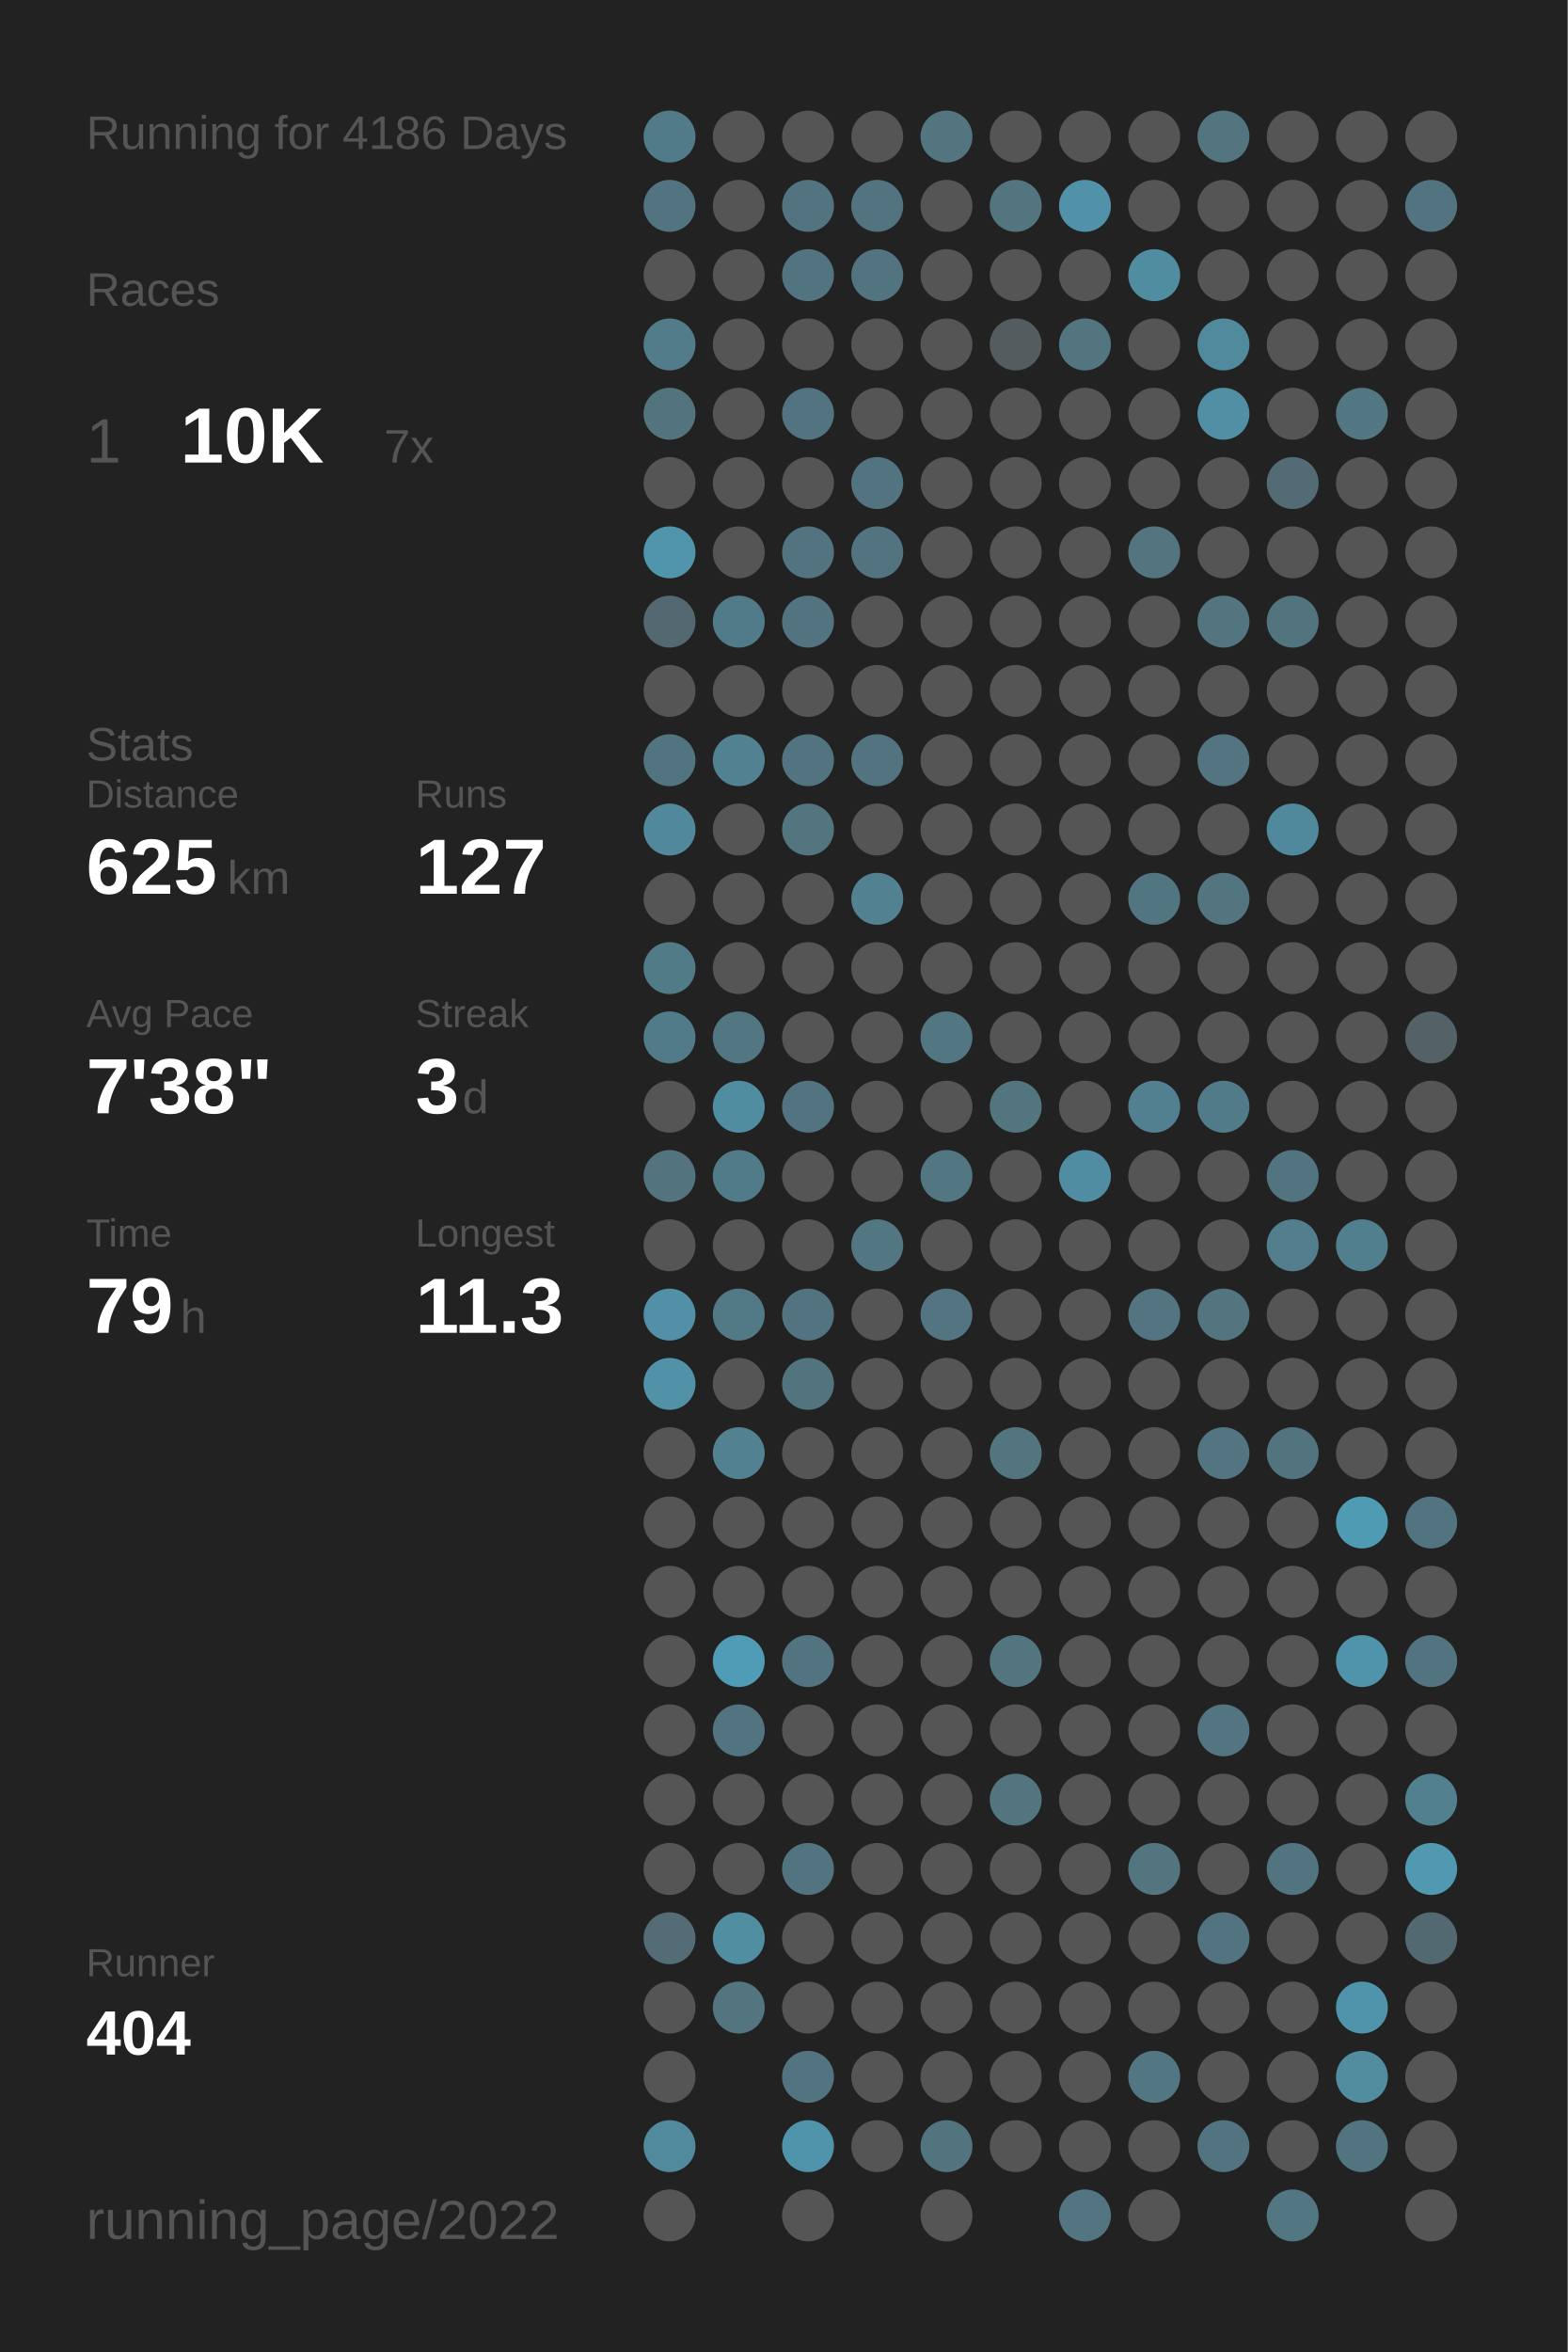
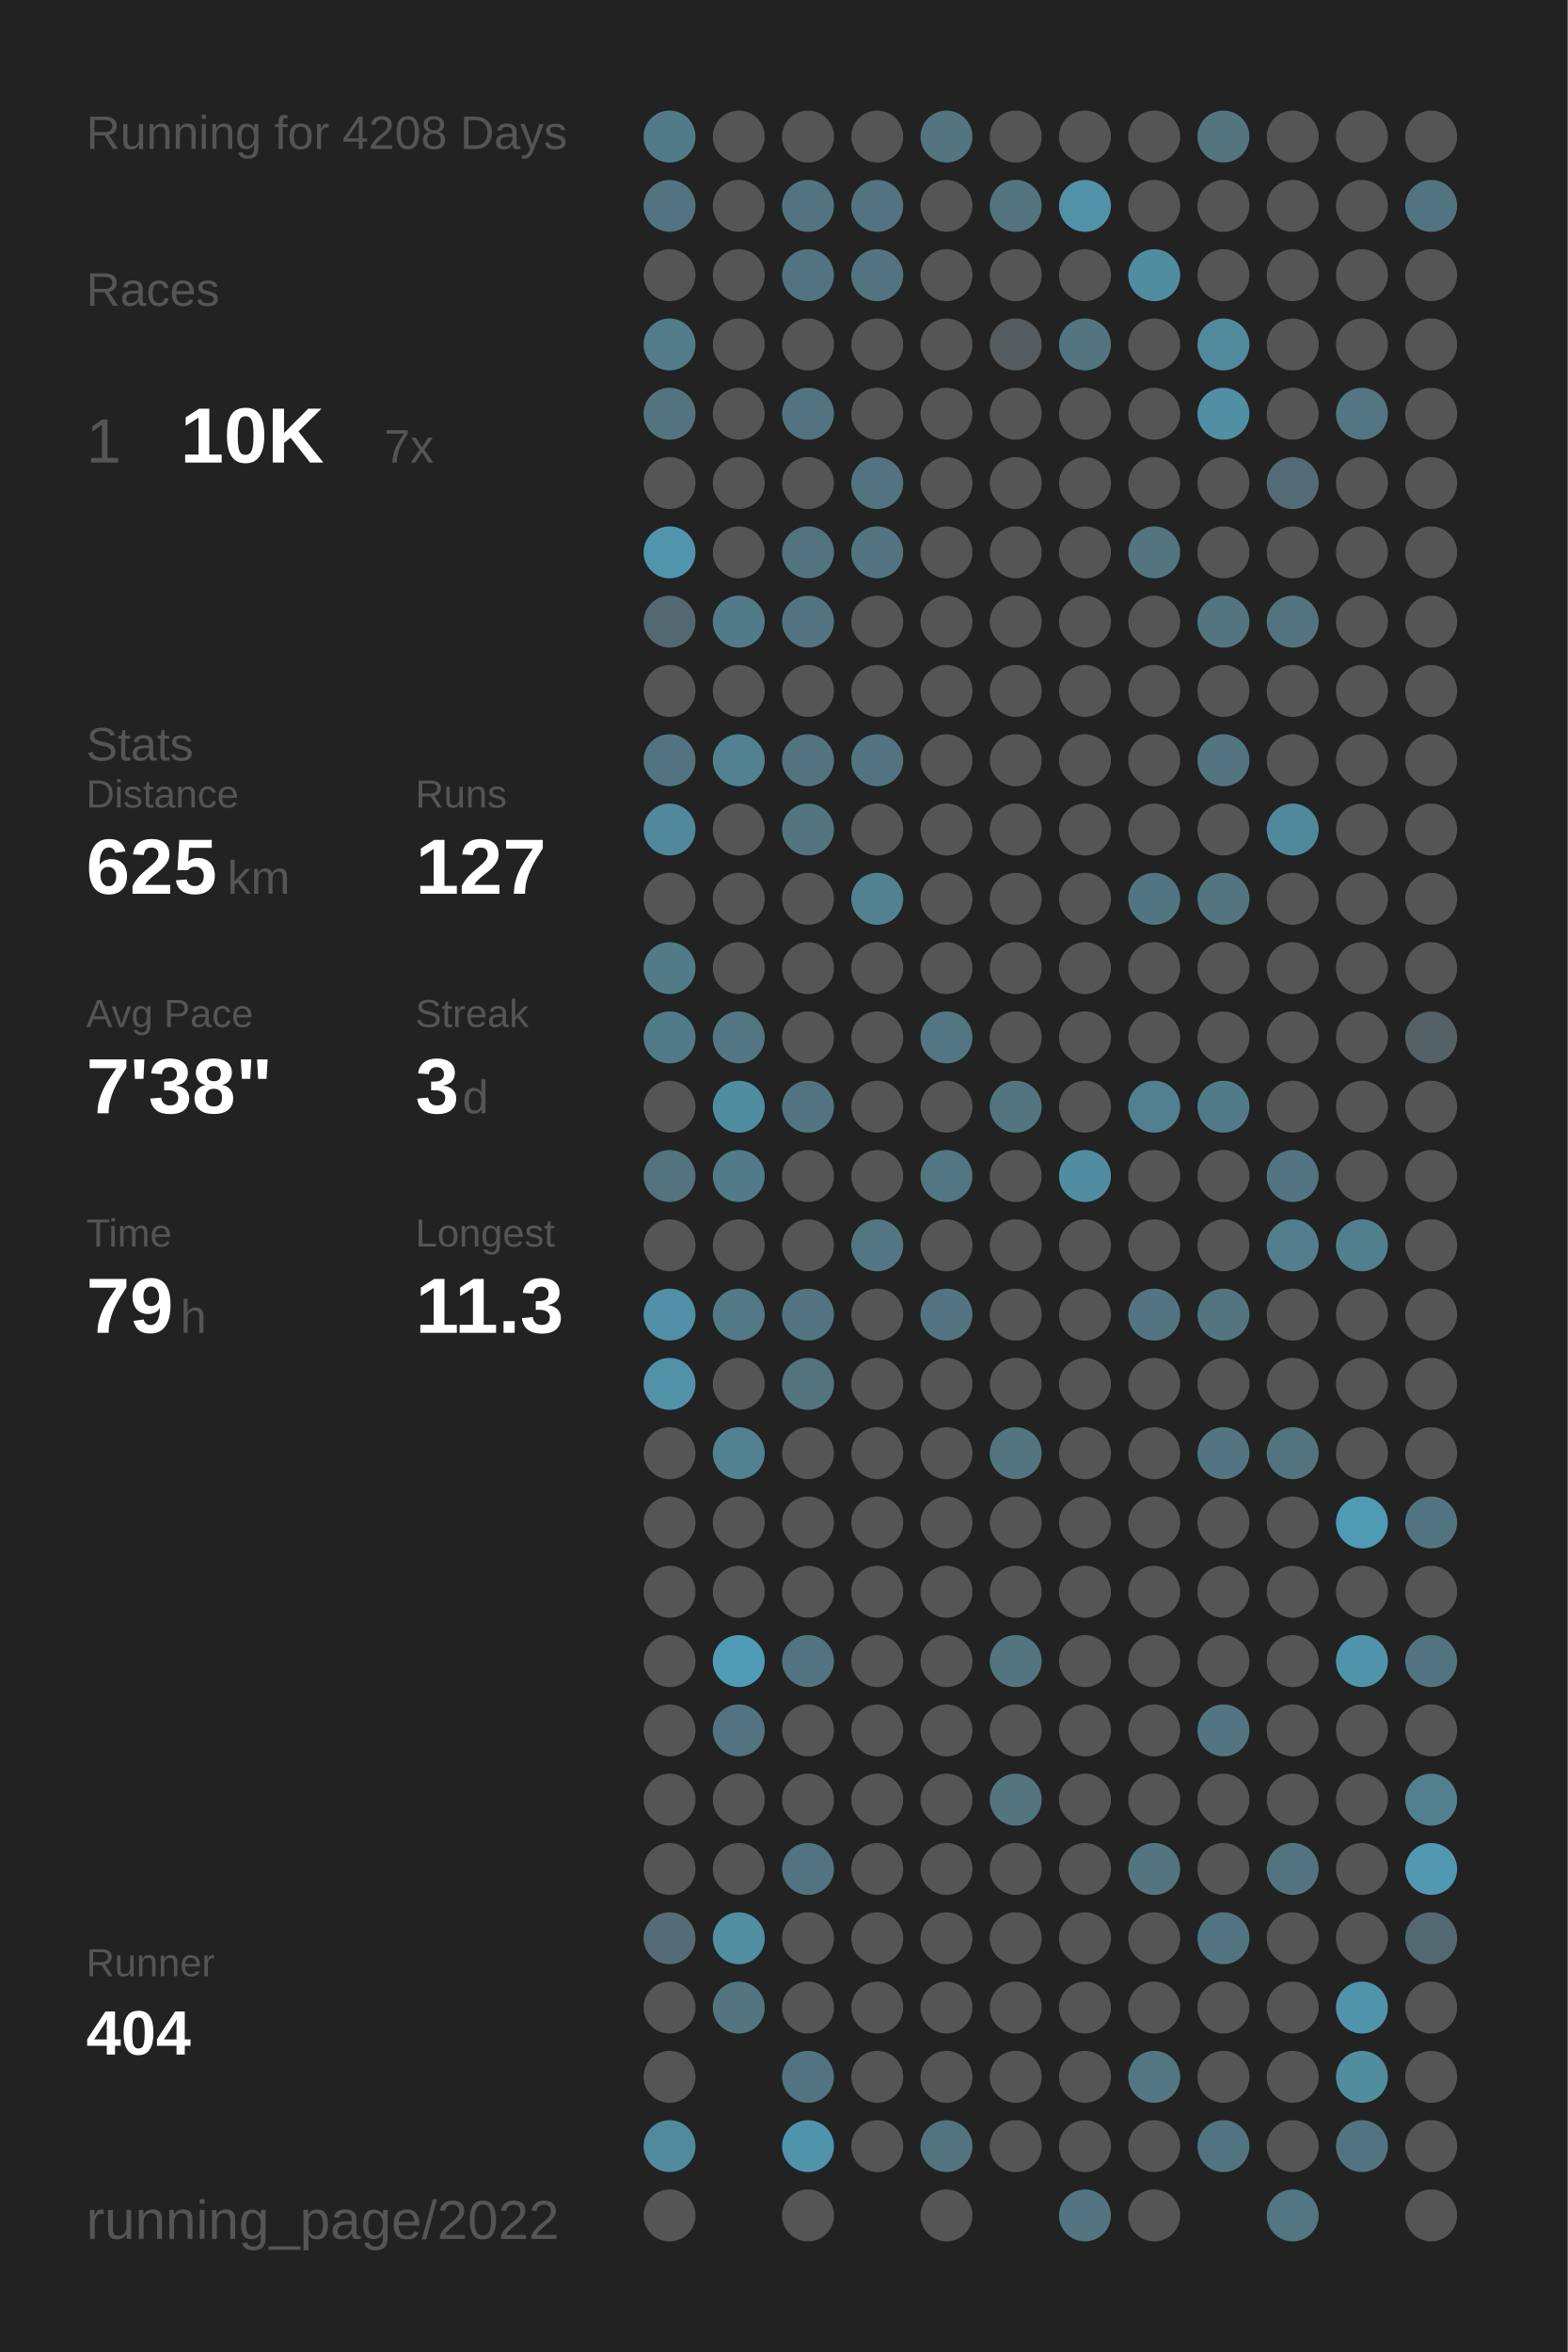
<svg xmlns="http://www.w3.org/2000/svg" baseProfile="full" height="300mm" version="1.1" viewBox="0,0,200,300" width="200mm">
  <defs />
  <rect fill="#222222" height="300" width="200" x="0" y="0" />
-   <text fill="#555555" style="font-size:6px; font-family:Arial;" x="11" y="19">Running for 4186 Days</text>
+   <text fill="#555555" style="font-size:6px; font-family:Arial;" x="11" y="19">Running for 4208 Days</text>
  <text fill="#555555" style="font-size:6px; font-family:Arial;" x="11" y="39">Races</text>
  <text fill="#555555" style="font-size:8px; font-family:Arial;" x="11" y="59">1</text>
  <text fill="#FFFFFF" style="font-size:10px; font-family:Arial; font-weight:bold;" x="23" y="59">10K</text>
  <text fill="#555555" style="font-size:6px; font-family:Arial;" x="49" y="59">7x</text>
  <text fill="#555555" style="font-size:6px; font-family:Arial;" x="11" y="97">Stats</text>
  <text fill="#555555" style="font-size:5px; font-family:Arial;" x="11" y="103">Distance</text>
  <text fill="#FFFFFF" style="font-size:10px; font-family:Arial; font-weight:bold;" x="11" y="114">625</text>
  <text fill="#555555" style="font-size:6px; font-family:Arial;" x="29" y="114">km</text>
  <text fill="#555555" style="font-size:5px; font-family:Arial;" x="53" y="103">Runs</text>
  <text fill="#FFFFFF" style="font-size:10px; font-family:Arial; font-weight:bold;" x="53" y="114">127</text>
  <text fill="#555555" style="font-size:5px; font-family:Arial;" x="11" y="131">Avg Pace</text>
  <text fill="#FFFFFF" style="font-size:10px; font-family:Arial; font-weight:bold;" x="11" y="142">7'38"</text>
  <text fill="#555555" style="font-size:5px; font-family:Arial;" x="53" y="131">Streak</text>
  <text fill="#FFFFFF" style="font-size:10px; font-family:Arial; font-weight:bold;" x="53" y="142">3</text>
  <text fill="#555555" style="font-size:6px; font-family:Arial;" x="59" y="142">d</text>
  <text fill="#555555" style="font-size:5px; font-family:Arial;" x="11" y="159">Time</text>
  <text fill="#FFFFFF" style="font-size:10px; font-family:Arial; font-weight:bold;" x="11" y="170">79</text>
  <text fill="#555555" style="font-size:6px; font-family:Arial;" x="23" y="170">h</text>
  <text fill="#555555" style="font-size:5px; font-family:Arial;" x="53" y="159">Longest</text>
  <text fill="#FFFFFF" style="font-size:10px; font-family:Arial; font-weight:bold;" x="53" y="170">11.3</text>
  <text fill="#555555" style="font-size:5px; font-family:Arial;" x="11" y="252.065">Runner</text>
  <text fill="#FFFFFF" style="font-size:8px; font-family:Arial; font-weight:bold;" x="11" y="262.065">404</text>
  <text fill="#555555" style="font-size:7px; font-family:Arial;" x="11" y="285.581">running_page/2022</text>
  <circle cx="85.417" cy="17.419" fill="#527b89" r="3.312" />
  <circle cx="85.417" cy="26.258" fill="#527480" r="3.312" />
  <circle cx="85.417" cy="35.097" fill="#555555" r="3.312" />
  <circle cx="85.417" cy="43.935" fill="#527c8a" r="3.312" />
  <circle cx="85.417" cy="52.774" fill="#53747f" r="3.312" />
  <circle cx="85.417" cy="61.613" fill="#555555" r="3.312" />
  <circle cx="85.417" cy="70.452" fill="#5095ac" r="3.312" />
  <circle cx="85.417" cy="79.29" fill="#536870" r="3.312" />
  <circle cx="85.417" cy="88.129" fill="#555555" r="3.312" />
  <circle cx="85.417" cy="96.968" fill="#527480" r="3.312" />
  <circle cx="85.417" cy="105.806" fill="#51889b" r="3.312" />
  <circle cx="85.417" cy="114.645" fill="#555555" r="3.312" />
  <circle cx="85.417" cy="123.484" fill="#527b88" r="3.312" />
  <circle cx="85.417" cy="132.323" fill="#527b89" r="3.312" />
  <circle cx="85.417" cy="141.161" fill="#555555" r="3.312" />
  <circle cx="85.417" cy="150" fill="#53737e" r="3.312" />
  <circle cx="85.417" cy="158.839" fill="#555555" r="3.312" />
  <circle cx="85.417" cy="167.677" fill="#5190a6" r="3.312" />
  <circle cx="85.417" cy="176.516" fill="#5192a8" r="3.312" />
  <circle cx="85.417" cy="185.355" fill="#555555" r="3.312" />
  <circle cx="85.417" cy="194.194" fill="#555555" r="3.312" />
  <circle cx="85.417" cy="203.032" fill="#555555" r="3.312" />
  <circle cx="85.417" cy="211.871" fill="#555555" r="3.312" />
  <circle cx="85.417" cy="220.71" fill="#555555" r="3.312" />
  <circle cx="85.417" cy="229.548" fill="#555555" r="3.312" />
  <circle cx="85.417" cy="238.387" fill="#555555" r="3.312" />
  <circle cx="85.417" cy="247.226" fill="#536c75" r="3.312" />
  <circle cx="85.417" cy="256.065" fill="#555555" r="3.312" />
  <circle cx="85.417" cy="264.903" fill="#555555" r="3.312" />
  <circle cx="85.417" cy="273.742" fill="#518a9d" r="3.312" />
  <circle cx="85.417" cy="282.581" fill="#555555" r="3.312" />
  <circle cx="94.25" cy="17.419" fill="#555555" r="3.312" />
  <circle cx="94.25" cy="26.258" fill="#555555" r="3.312" />
  <circle cx="94.25" cy="35.097" fill="#555555" r="3.312" />
  <circle cx="94.25" cy="43.935" fill="#555555" r="3.312" />
  <circle cx="94.25" cy="52.774" fill="#555555" r="3.312" />
  <circle cx="94.25" cy="61.613" fill="#555555" r="3.312" />
  <circle cx="94.25" cy="70.452" fill="#555555" r="3.312" />
  <circle cx="94.25" cy="79.29" fill="#527b89" r="3.312" />
  <circle cx="94.25" cy="88.129" fill="#555555" r="3.312" />
  <circle cx="94.25" cy="96.968" fill="#528292" r="3.312" />
  <circle cx="94.25" cy="105.806" fill="#555555" r="3.312" />
  <circle cx="94.25" cy="114.645" fill="#555555" r="3.312" />
  <circle cx="94.25" cy="123.484" fill="#555555" r="3.312" />
  <circle cx="94.25" cy="132.323" fill="#527682" r="3.312" />
  <circle cx="94.25" cy="141.161" fill="#518da1" r="3.312" />
  <circle cx="94.25" cy="150" fill="#527b89" r="3.312" />
  <circle cx="94.25" cy="158.839" fill="#555555" r="3.312" />
  <circle cx="94.25" cy="167.677" fill="#527986" r="3.312" />
  <circle cx="94.25" cy="176.516" fill="#555555" r="3.312" />
  <circle cx="94.25" cy="185.355" fill="#528292" r="3.312" />
  <circle cx="94.25" cy="194.194" fill="#555555" r="3.312" />
  <circle cx="94.25" cy="203.032" fill="#555555" r="3.312" />
  <circle cx="94.25" cy="211.871" fill="#509bb5" r="3.312" />
  <circle cx="94.25" cy="220.71" fill="#527480" r="3.312" />
  <circle cx="94.25" cy="229.548" fill="#555555" r="3.312" />
  <circle cx="94.25" cy="238.387" fill="#555555" r="3.312" />
  <circle cx="94.25" cy="247.226" fill="#518ea2" r="3.312" />
  <circle cx="94.25" cy="256.065" fill="#527580" r="3.312" />
  <circle cx="103.083" cy="17.419" fill="#555555" r="3.312" />
  <circle cx="103.083" cy="26.258" fill="#527480" r="3.312" />
  <circle cx="103.083" cy="35.097" fill="#527480" r="3.312" />
  <circle cx="103.083" cy="43.935" fill="#555555" r="3.312" />
  <circle cx="103.083" cy="52.774" fill="#527480" r="3.312" />
  <circle cx="103.083" cy="61.613" fill="#555555" r="3.312" />
  <circle cx="103.083" cy="70.452" fill="#527480" r="3.312" />
  <circle cx="103.083" cy="79.29" fill="#527480" r="3.312" />
  <circle cx="103.083" cy="88.129" fill="#555555" r="3.312" />
  <circle cx="103.083" cy="96.968" fill="#527480" r="3.312" />
  <circle cx="103.083" cy="105.806" fill="#527580" r="3.312" />
  <circle cx="103.083" cy="114.645" fill="#555555" r="3.312" />
  <circle cx="103.083" cy="123.484" fill="#555555" r="3.312" />
  <circle cx="103.083" cy="132.323" fill="#555555" r="3.312" />
  <circle cx="103.083" cy="141.161" fill="#527480" r="3.312" />
  <circle cx="103.083" cy="150" fill="#555555" r="3.312" />
  <circle cx="103.083" cy="158.839" fill="#555555" r="3.312" />
  <circle cx="103.083" cy="167.677" fill="#527480" r="3.312" />
  <circle cx="103.083" cy="176.516" fill="#52747f" r="3.312" />
  <circle cx="103.083" cy="185.355" fill="#555555" r="3.312" />
  <circle cx="103.083" cy="194.194" fill="#555555" r="3.312" />
  <circle cx="103.083" cy="203.032" fill="#555555" r="3.312" />
  <circle cx="103.083" cy="211.871" fill="#527480" r="3.312" />
  <circle cx="103.083" cy="220.71" fill="#555555" r="3.312" />
  <circle cx="103.083" cy="229.548" fill="#555555" r="3.312" />
  <circle cx="103.083" cy="238.387" fill="#527480" r="3.312" />
  <circle cx="103.083" cy="247.226" fill="#555555" r="3.312" />
  <circle cx="103.083" cy="256.065" fill="#555555" r="3.312" />
  <circle cx="103.083" cy="264.903" fill="#527480" r="3.312" />
  <circle cx="103.083" cy="273.742" fill="#5094ab" r="3.312" />
  <circle cx="103.083" cy="282.581" fill="#555555" r="3.312" />
  <circle cx="111.917" cy="17.419" fill="#555555" r="3.312" />
  <circle cx="111.917" cy="26.258" fill="#527480" r="3.312" />
  <circle cx="111.917" cy="35.097" fill="#527480" r="3.312" />
  <circle cx="111.917" cy="43.935" fill="#555555" r="3.312" />
  <circle cx="111.917" cy="52.774" fill="#555555" r="3.312" />
  <circle cx="111.917" cy="61.613" fill="#527480" r="3.312" />
  <circle cx="111.917" cy="70.452" fill="#527480" r="3.312" />
  <circle cx="111.917" cy="79.29" fill="#555555" r="3.312" />
  <circle cx="111.917" cy="88.129" fill="#555555" r="3.312" />
  <circle cx="111.917" cy="96.968" fill="#527480" r="3.312" />
  <circle cx="111.917" cy="105.806" fill="#555555" r="3.312" />
  <circle cx="111.917" cy="114.645" fill="#528292" r="3.312" />
  <circle cx="111.917" cy="123.484" fill="#555555" r="3.312" />
  <circle cx="111.917" cy="132.323" fill="#555555" r="3.312" />
  <circle cx="111.917" cy="141.161" fill="#555555" r="3.312" />
  <circle cx="111.917" cy="150" fill="#555555" r="3.312" />
  <circle cx="111.917" cy="158.839" fill="#527783" r="3.312" />
  <circle cx="111.917" cy="167.677" fill="#555555" r="3.312" />
  <circle cx="111.917" cy="176.516" fill="#555555" r="3.312" />
  <circle cx="111.917" cy="185.355" fill="#555555" r="3.312" />
  <circle cx="111.917" cy="194.194" fill="#555555" r="3.312" />
  <circle cx="111.917" cy="203.032" fill="#555555" r="3.312" />
  <circle cx="111.917" cy="211.871" fill="#555555" r="3.312" />
  <circle cx="111.917" cy="220.71" fill="#555555" r="3.312" />
  <circle cx="111.917" cy="229.548" fill="#555555" r="3.312" />
  <circle cx="111.917" cy="238.387" fill="#555555" r="3.312" />
  <circle cx="111.917" cy="247.226" fill="#555555" r="3.312" />
  <circle cx="111.917" cy="256.065" fill="#555555" r="3.312" />
  <circle cx="111.917" cy="264.903" fill="#555555" r="3.312" />
  <circle cx="111.917" cy="273.742" fill="#555555" r="3.312" />
  <circle cx="120.75" cy="17.419" fill="#527580" r="3.312" />
  <circle cx="120.75" cy="26.258" fill="#555555" r="3.312" />
  <circle cx="120.75" cy="35.097" fill="#555555" r="3.312" />
  <circle cx="120.75" cy="43.935" fill="#555555" r="3.312" />
  <circle cx="120.75" cy="52.774" fill="#555555" r="3.312" />
  <circle cx="120.75" cy="61.613" fill="#555555" r="3.312" />
  <circle cx="120.75" cy="70.452" fill="#555555" r="3.312" />
  <circle cx="120.75" cy="79.29" fill="#555555" r="3.312" />
  <circle cx="120.75" cy="88.129" fill="#555555" r="3.312" />
  <circle cx="120.75" cy="96.968" fill="#555555" r="3.312" />
  <circle cx="120.75" cy="105.806" fill="#555555" r="3.312" />
  <circle cx="120.75" cy="114.645" fill="#555555" r="3.312" />
  <circle cx="120.75" cy="123.484" fill="#555555" r="3.312" />
  <circle cx="120.75" cy="132.323" fill="#527682" r="3.312" />
  <circle cx="120.75" cy="141.161" fill="#555555" r="3.312" />
  <circle cx="120.75" cy="150" fill="#527682" r="3.312" />
  <circle cx="120.75" cy="158.839" fill="#555555" r="3.312" />
  <circle cx="120.75" cy="167.677" fill="#527581" r="3.312" />
  <circle cx="120.75" cy="176.516" fill="#555555" r="3.312" />
  <circle cx="120.75" cy="185.355" fill="#555555" r="3.312" />
  <circle cx="120.75" cy="194.194" fill="#555555" r="3.312" />
  <circle cx="120.75" cy="203.032" fill="#555555" r="3.312" />
  <circle cx="120.75" cy="211.871" fill="#555555" r="3.312" />
  <circle cx="120.75" cy="220.71" fill="#555555" r="3.312" />
  <circle cx="120.75" cy="229.548" fill="#555555" r="3.312" />
  <circle cx="120.75" cy="238.387" fill="#555555" r="3.312" />
  <circle cx="120.75" cy="247.226" fill="#555555" r="3.312" />
  <circle cx="120.75" cy="256.065" fill="#555555" r="3.312" />
  <circle cx="120.75" cy="264.903" fill="#555555" r="3.312" />
  <circle cx="120.75" cy="273.742" fill="#52747f" r="3.312" />
  <circle cx="120.75" cy="282.581" fill="#555555" r="3.312" />
  <circle cx="129.583" cy="17.419" fill="#555555" r="3.312" />
  <circle cx="129.583" cy="26.258" fill="#527580" r="3.312" />
  <circle cx="129.583" cy="35.097" fill="#555555" r="3.312" />
  <circle cx="129.583" cy="43.935" fill="#545c5f" r="3.312" />
  <circle cx="129.583" cy="52.774" fill="#555555" r="3.312" />
  <circle cx="129.583" cy="61.613" fill="#555555" r="3.312" />
  <circle cx="129.583" cy="70.452" fill="#555555" r="3.312" />
  <circle cx="129.583" cy="79.29" fill="#555555" r="3.312" />
  <circle cx="129.583" cy="88.129" fill="#555555" r="3.312" />
  <circle cx="129.583" cy="96.968" fill="#555555" r="3.312" />
  <circle cx="129.583" cy="105.806" fill="#555555" r="3.312" />
  <circle cx="129.583" cy="114.645" fill="#555555" r="3.312" />
  <circle cx="129.583" cy="123.484" fill="#555555" r="3.312" />
  <circle cx="129.583" cy="132.323" fill="#555555" r="3.312" />
  <circle cx="129.583" cy="141.161" fill="#527580" r="3.312" />
  <circle cx="129.583" cy="150" fill="#555555" r="3.312" />
  <circle cx="129.583" cy="158.839" fill="#555555" r="3.312" />
  <circle cx="129.583" cy="167.677" fill="#555555" r="3.312" />
  <circle cx="129.583" cy="176.516" fill="#555555" r="3.312" />
  <circle cx="129.583" cy="185.355" fill="#527580" r="3.312" />
  <circle cx="129.583" cy="194.194" fill="#555555" r="3.312" />
  <circle cx="129.583" cy="203.032" fill="#555555" r="3.312" />
  <circle cx="129.583" cy="211.871" fill="#527580" r="3.312" />
  <circle cx="129.583" cy="220.71" fill="#555555" r="3.312" />
  <circle cx="129.583" cy="229.548" fill="#527580" r="3.312" />
  <circle cx="129.583" cy="238.387" fill="#555555" r="3.312" />
  <circle cx="129.583" cy="247.226" fill="#555555" r="3.312" />
  <circle cx="129.583" cy="256.065" fill="#555555" r="3.312" />
  <circle cx="129.583" cy="264.903" fill="#555555" r="3.312" />
  <circle cx="129.583" cy="273.742" fill="#555555" r="3.312" />
  <circle cx="138.417" cy="17.419" fill="#555555" r="3.312" />
  <circle cx="138.417" cy="26.258" fill="#5192a8" r="3.312" />
  <circle cx="138.417" cy="35.097" fill="#555555" r="3.312" />
  <circle cx="138.417" cy="43.935" fill="#527580" r="3.312" />
  <circle cx="138.417" cy="52.774" fill="#555555" r="3.312" />
  <circle cx="138.417" cy="61.613" fill="#555555" r="3.312" />
  <circle cx="138.417" cy="70.452" fill="#555555" r="3.312" />
  <circle cx="138.417" cy="79.29" fill="#555555" r="3.312" />
  <circle cx="138.417" cy="88.129" fill="#555555" r="3.312" />
  <circle cx="138.417" cy="96.968" fill="#555555" r="3.312" />
  <circle cx="138.417" cy="105.806" fill="#555555" r="3.312" />
  <circle cx="138.417" cy="114.645" fill="#555555" r="3.312" />
  <circle cx="138.417" cy="123.484" fill="#555555" r="3.312" />
  <circle cx="138.417" cy="132.323" fill="#555555" r="3.312" />
  <circle cx="138.417" cy="141.161" fill="#555555" r="3.312" />
  <circle cx="138.417" cy="150" fill="#518da2" r="3.312" />
  <circle cx="138.417" cy="158.839" fill="#555555" r="3.312" />
  <circle cx="138.417" cy="167.677" fill="#555555" r="3.312" />
  <circle cx="138.417" cy="176.516" fill="#555555" r="3.312" />
  <circle cx="138.417" cy="185.355" fill="#555555" r="3.312" />
  <circle cx="138.417" cy="194.194" fill="#555555" r="3.312" />
  <circle cx="138.417" cy="203.032" fill="#555555" r="3.312" />
  <circle cx="138.417" cy="211.871" fill="#555555" r="3.312" />
  <circle cx="138.417" cy="220.71" fill="#555555" r="3.312" />
  <circle cx="138.417" cy="229.548" fill="#555555" r="3.312" />
  <circle cx="138.417" cy="238.387" fill="#555555" r="3.312" />
  <circle cx="138.417" cy="247.226" fill="#555555" r="3.312" />
  <circle cx="138.417" cy="256.065" fill="#555555" r="3.312" />
  <circle cx="138.417" cy="264.903" fill="#555555" r="3.312" />
  <circle cx="138.417" cy="273.742" fill="#555555" r="3.312" />
  <circle cx="138.417" cy="282.581" fill="#527581" r="3.312" />
  <circle cx="147.25" cy="17.419" fill="#555555" r="3.312" />
  <circle cx="147.25" cy="26.258" fill="#555555" r="3.312" />
  <circle cx="147.25" cy="35.097" fill="#518da1" r="3.312" />
  <circle cx="147.25" cy="43.935" fill="#555555" r="3.312" />
  <circle cx="147.25" cy="52.774" fill="#555555" r="3.312" />
  <circle cx="147.25" cy="61.613" fill="#555555" r="3.312" />
  <circle cx="147.25" cy="70.452" fill="#527580" r="3.312" />
  <circle cx="147.25" cy="79.29" fill="#555555" r="3.312" />
  <circle cx="147.25" cy="88.129" fill="#555555" r="3.312" />
  <circle cx="147.25" cy="96.968" fill="#555555" r="3.312" />
  <circle cx="147.25" cy="105.806" fill="#555555" r="3.312" />
  <circle cx="147.25" cy="114.645" fill="#527681" r="3.312" />
  <circle cx="147.25" cy="123.484" fill="#555555" r="3.312" />
  <circle cx="147.25" cy="132.323" fill="#555555" r="3.312" />
  <circle cx="147.25" cy="141.161" fill="#528090" r="3.312" />
  <circle cx="147.25" cy="150" fill="#555555" r="3.312" />
  <circle cx="147.25" cy="158.839" fill="#555555" r="3.312" />
  <circle cx="147.25" cy="167.677" fill="#527581" r="3.312" />
  <circle cx="147.25" cy="176.516" fill="#555555" r="3.312" />
  <circle cx="147.25" cy="185.355" fill="#555555" r="3.312" />
  <circle cx="147.25" cy="194.194" fill="#555555" r="3.312" />
  <circle cx="147.25" cy="203.032" fill="#555555" r="3.312" />
  <circle cx="147.25" cy="211.871" fill="#555555" r="3.312" />
  <circle cx="147.25" cy="220.71" fill="#555555" r="3.312" />
  <circle cx="147.25" cy="229.548" fill="#555555" r="3.312" />
  <circle cx="147.25" cy="238.387" fill="#527580" r="3.312" />
  <circle cx="147.25" cy="247.226" fill="#555555" r="3.312" />
  <circle cx="147.25" cy="256.065" fill="#555555" r="3.312" />
  <circle cx="147.25" cy="264.903" fill="#527783" r="3.312" />
  <circle cx="147.25" cy="273.742" fill="#555555" r="3.312" />
  <circle cx="147.25" cy="282.581" fill="#555555" r="3.312" />
  <circle cx="156.083" cy="17.419" fill="#527580" r="3.312" />
  <circle cx="156.083" cy="26.258" fill="#555555" r="3.312" />
  <circle cx="156.083" cy="35.097" fill="#555555" r="3.312" />
  <circle cx="156.083" cy="43.935" fill="#518a9d" r="3.312" />
  <circle cx="156.083" cy="52.774" fill="#518fa4" r="3.312" />
  <circle cx="156.083" cy="61.613" fill="#555555" r="3.312" />
  <circle cx="156.083" cy="70.452" fill="#555555" r="3.312" />
  <circle cx="156.083" cy="79.29" fill="#527580" r="3.312" />
  <circle cx="156.083" cy="88.129" fill="#555555" r="3.312" />
  <circle cx="156.083" cy="96.968" fill="#527581" r="3.312" />
  <circle cx="156.083" cy="105.806" fill="#555555" r="3.312" />
  <circle cx="156.083" cy="114.645" fill="#527580" r="3.312" />
  <circle cx="156.083" cy="123.484" fill="#555555" r="3.312" />
  <circle cx="156.083" cy="132.323" fill="#555555" r="3.312" />
  <circle cx="156.083" cy="141.161" fill="#527b89" r="3.312" />
  <circle cx="156.083" cy="150" fill="#555555" r="3.312" />
  <circle cx="156.083" cy="158.839" fill="#555555" r="3.312" />
  <circle cx="156.083" cy="167.677" fill="#527580" r="3.312" />
  <circle cx="156.083" cy="176.516" fill="#555555" r="3.312" />
  <circle cx="156.083" cy="185.355" fill="#527581" r="3.312" />
  <circle cx="156.083" cy="194.194" fill="#555555" r="3.312" />
  <circle cx="156.083" cy="203.032" fill="#555555" r="3.312" />
  <circle cx="156.083" cy="211.871" fill="#555555" r="3.312" />
  <circle cx="156.083" cy="220.71" fill="#527581" r="3.312" />
  <circle cx="156.083" cy="229.548" fill="#555555" r="3.312" />
  <circle cx="156.083" cy="238.387" fill="#555555" r="3.312" />
  <circle cx="156.083" cy="247.226" fill="#527480" r="3.312" />
  <circle cx="156.083" cy="256.065" fill="#555555" r="3.312" />
  <circle cx="156.083" cy="264.903" fill="#555555" r="3.312" />
  <circle cx="156.083" cy="273.742" fill="#527480" r="3.312" />
  <circle cx="164.917" cy="17.419" fill="#555555" r="3.312" />
  <circle cx="164.917" cy="26.258" fill="#555555" r="3.312" />
  <circle cx="164.917" cy="35.097" fill="#555555" r="3.312" />
  <circle cx="164.917" cy="43.935" fill="#555555" r="3.312" />
  <circle cx="164.917" cy="52.774" fill="#555555" r="3.312" />
  <circle cx="164.917" cy="61.613" fill="#536b74" r="3.312" />
  <circle cx="164.917" cy="70.452" fill="#555555" r="3.312" />
  <circle cx="164.917" cy="79.29" fill="#52747f" r="3.312" />
  <circle cx="164.917" cy="88.129" fill="#555555" r="3.312" />
  <circle cx="164.917" cy="96.968" fill="#555555" r="3.312" />
  <circle cx="164.917" cy="105.806" fill="#51899c" r="3.312" />
  <circle cx="164.917" cy="114.645" fill="#555555" r="3.312" />
  <circle cx="164.917" cy="123.484" fill="#555555" r="3.312" />
  <circle cx="164.917" cy="132.323" fill="#555555" r="3.312" />
  <circle cx="164.917" cy="141.161" fill="#555555" r="3.312" />
  <circle cx="164.917" cy="150" fill="#527480" r="3.312" />
  <circle cx="164.917" cy="158.839" fill="#527e8d" r="3.312" />
  <circle cx="164.917" cy="167.677" fill="#555555" r="3.312" />
  <circle cx="164.917" cy="176.516" fill="#555555" r="3.312" />
  <circle cx="164.917" cy="185.355" fill="#52747f" r="3.312" />
  <circle cx="164.917" cy="194.194" fill="#555555" r="3.312" />
  <circle cx="164.917" cy="203.032" fill="#555555" r="3.312" />
  <circle cx="164.917" cy="211.871" fill="#555555" r="3.312" />
  <circle cx="164.917" cy="220.71" fill="#555555" r="3.312" />
  <circle cx="164.917" cy="229.548" fill="#555555" r="3.312" />
  <circle cx="164.917" cy="238.387" fill="#527480" r="3.312" />
  <circle cx="164.917" cy="247.226" fill="#555555" r="3.312" />
  <circle cx="164.917" cy="256.065" fill="#555555" r="3.312" />
  <circle cx="164.917" cy="264.903" fill="#555555" r="3.312" />
  <circle cx="164.917" cy="273.742" fill="#555555" r="3.312" />
  <circle cx="164.917" cy="282.581" fill="#527682" r="3.312" />
  <circle cx="173.75" cy="17.419" fill="#555555" r="3.312" />
  <circle cx="173.75" cy="26.258" fill="#555555" r="3.312" />
  <circle cx="173.75" cy="35.097" fill="#555555" r="3.312" />
  <circle cx="173.75" cy="43.935" fill="#555555" r="3.312" />
  <circle cx="173.75" cy="52.774" fill="#527682" r="3.312" />
  <circle cx="173.75" cy="61.613" fill="#555555" r="3.312" />
  <circle cx="173.75" cy="70.452" fill="#555555" r="3.312" />
  <circle cx="173.75" cy="79.29" fill="#555555" r="3.312" />
  <circle cx="173.75" cy="88.129" fill="#555555" r="3.312" />
  <circle cx="173.75" cy="96.968" fill="#555555" r="3.312" />
  <circle cx="173.75" cy="105.806" fill="#555555" r="3.312" />
  <circle cx="173.75" cy="114.645" fill="#555555" r="3.312" />
  <circle cx="173.75" cy="123.484" fill="#555555" r="3.312" />
  <circle cx="173.75" cy="132.323" fill="#555555" r="3.312" />
  <circle cx="173.75" cy="141.161" fill="#555555" r="3.312" />
  <circle cx="173.75" cy="150" fill="#555555" r="3.312" />
  <circle cx="173.75" cy="158.839" fill="#527f8e" r="3.312" />
  <circle cx="173.75" cy="167.677" fill="#555555" r="3.312" />
  <circle cx="173.75" cy="176.516" fill="#555555" r="3.312" />
  <circle cx="173.75" cy="185.355" fill="#555555" r="3.312" />
  <circle cx="173.75" cy="194.194" fill="#509bb4" r="3.312" />
  <circle cx="173.75" cy="203.032" fill="#555555" r="3.312" />
  <circle cx="173.75" cy="211.871" fill="#5094ab" r="3.312" />
  <circle cx="173.75" cy="220.71" fill="#555555" r="3.312" />
  <circle cx="173.75" cy="229.548" fill="#555555" r="3.312" />
  <circle cx="173.75" cy="238.387" fill="#555555" r="3.312" />
  <circle cx="173.75" cy="247.226" fill="#555555" r="3.312" />
  <circle cx="173.75" cy="256.065" fill="#5094ab" r="3.312" />
  <circle cx="173.75" cy="264.903" fill="#518c9f" r="3.312" />
  <circle cx="173.75" cy="273.742" fill="#527480" r="3.312" />
  <circle cx="182.583" cy="17.419" fill="#555555" r="3.312" />
  <circle cx="182.583" cy="26.258" fill="#527480" r="3.312" />
  <circle cx="182.583" cy="35.097" fill="#555555" r="3.312" />
  <circle cx="182.583" cy="43.935" fill="#555555" r="3.312" />
  <circle cx="182.583" cy="52.774" fill="#555555" r="3.312" />
  <circle cx="182.583" cy="61.613" fill="#555555" r="3.312" />
  <circle cx="182.583" cy="70.452" fill="#555555" r="3.312" />
  <circle cx="182.583" cy="79.29" fill="#555555" r="3.312" />
  <circle cx="182.583" cy="88.129" fill="#555555" r="3.312" />
  <circle cx="182.583" cy="96.968" fill="#555555" r="3.312" />
  <circle cx="182.583" cy="105.806" fill="#555555" r="3.312" />
  <circle cx="182.583" cy="114.645" fill="#555555" r="3.312" />
  <circle cx="182.583" cy="123.484" fill="#555555" r="3.312" />
  <circle cx="182.583" cy="132.323" fill="#546166" r="3.312" />
  <circle cx="182.583" cy="141.161" fill="#555555" r="3.312" />
  <circle cx="182.583" cy="150" fill="#555555" r="3.312" />
  <circle cx="182.583" cy="158.839" fill="#555555" r="3.312" />
  <circle cx="182.583" cy="167.677" fill="#555555" r="3.312" />
  <circle cx="182.583" cy="176.516" fill="#555555" r="3.312" />
  <circle cx="182.583" cy="185.355" fill="#555555" r="3.312" />
  <circle cx="182.583" cy="194.194" fill="#527480" r="3.312" />
  <circle cx="182.583" cy="203.032" fill="#555555" r="3.312" />
  <circle cx="182.583" cy="211.871" fill="#527480" r="3.312" />
  <circle cx="182.583" cy="220.71" fill="#555555" r="3.312" />
  <circle cx="182.583" cy="229.548" fill="#52808f" r="3.312" />
  <circle cx="182.583" cy="238.387" fill="#5099b1" r="3.312" />
  <circle cx="182.583" cy="247.226" fill="#536971" r="3.312" />
  <circle cx="182.583" cy="256.065" fill="#555555" r="3.312" />
  <circle cx="182.583" cy="264.903" fill="#555555" r="3.312" />
  <circle cx="182.583" cy="273.742" fill="#555555" r="3.312" />
  <circle cx="182.583" cy="282.581" fill="#555555" r="3.312" />
</svg>
